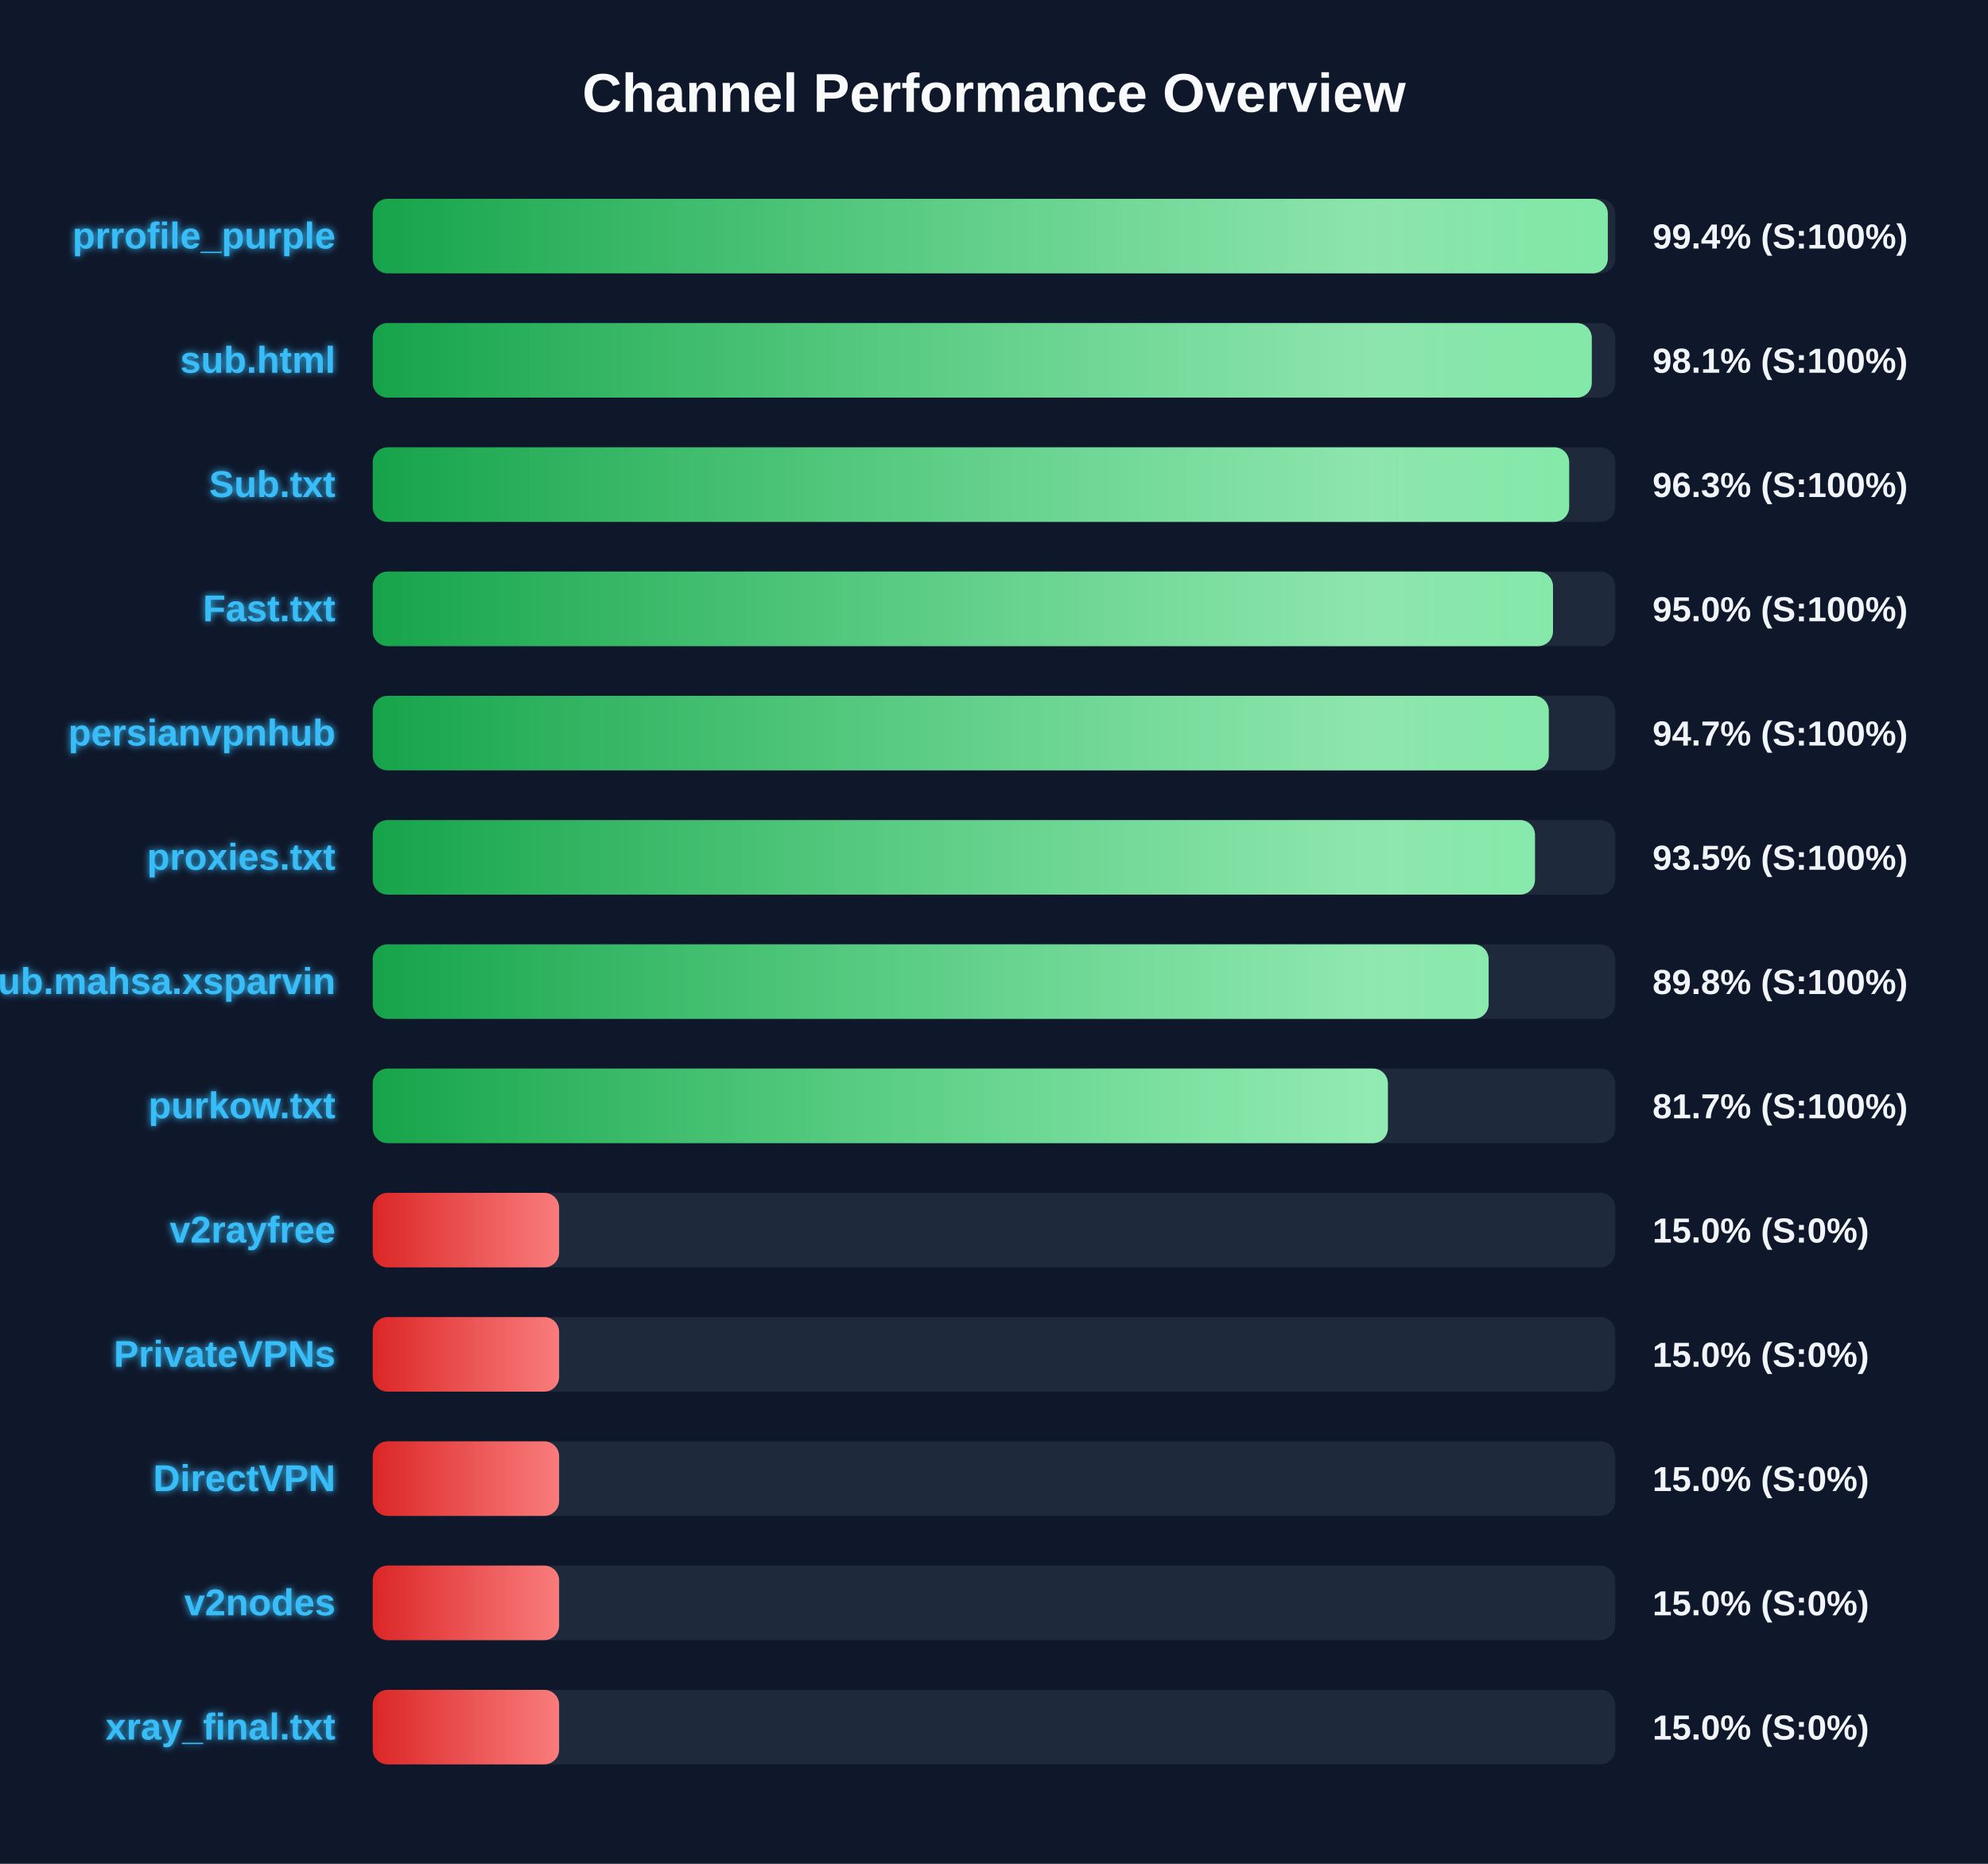
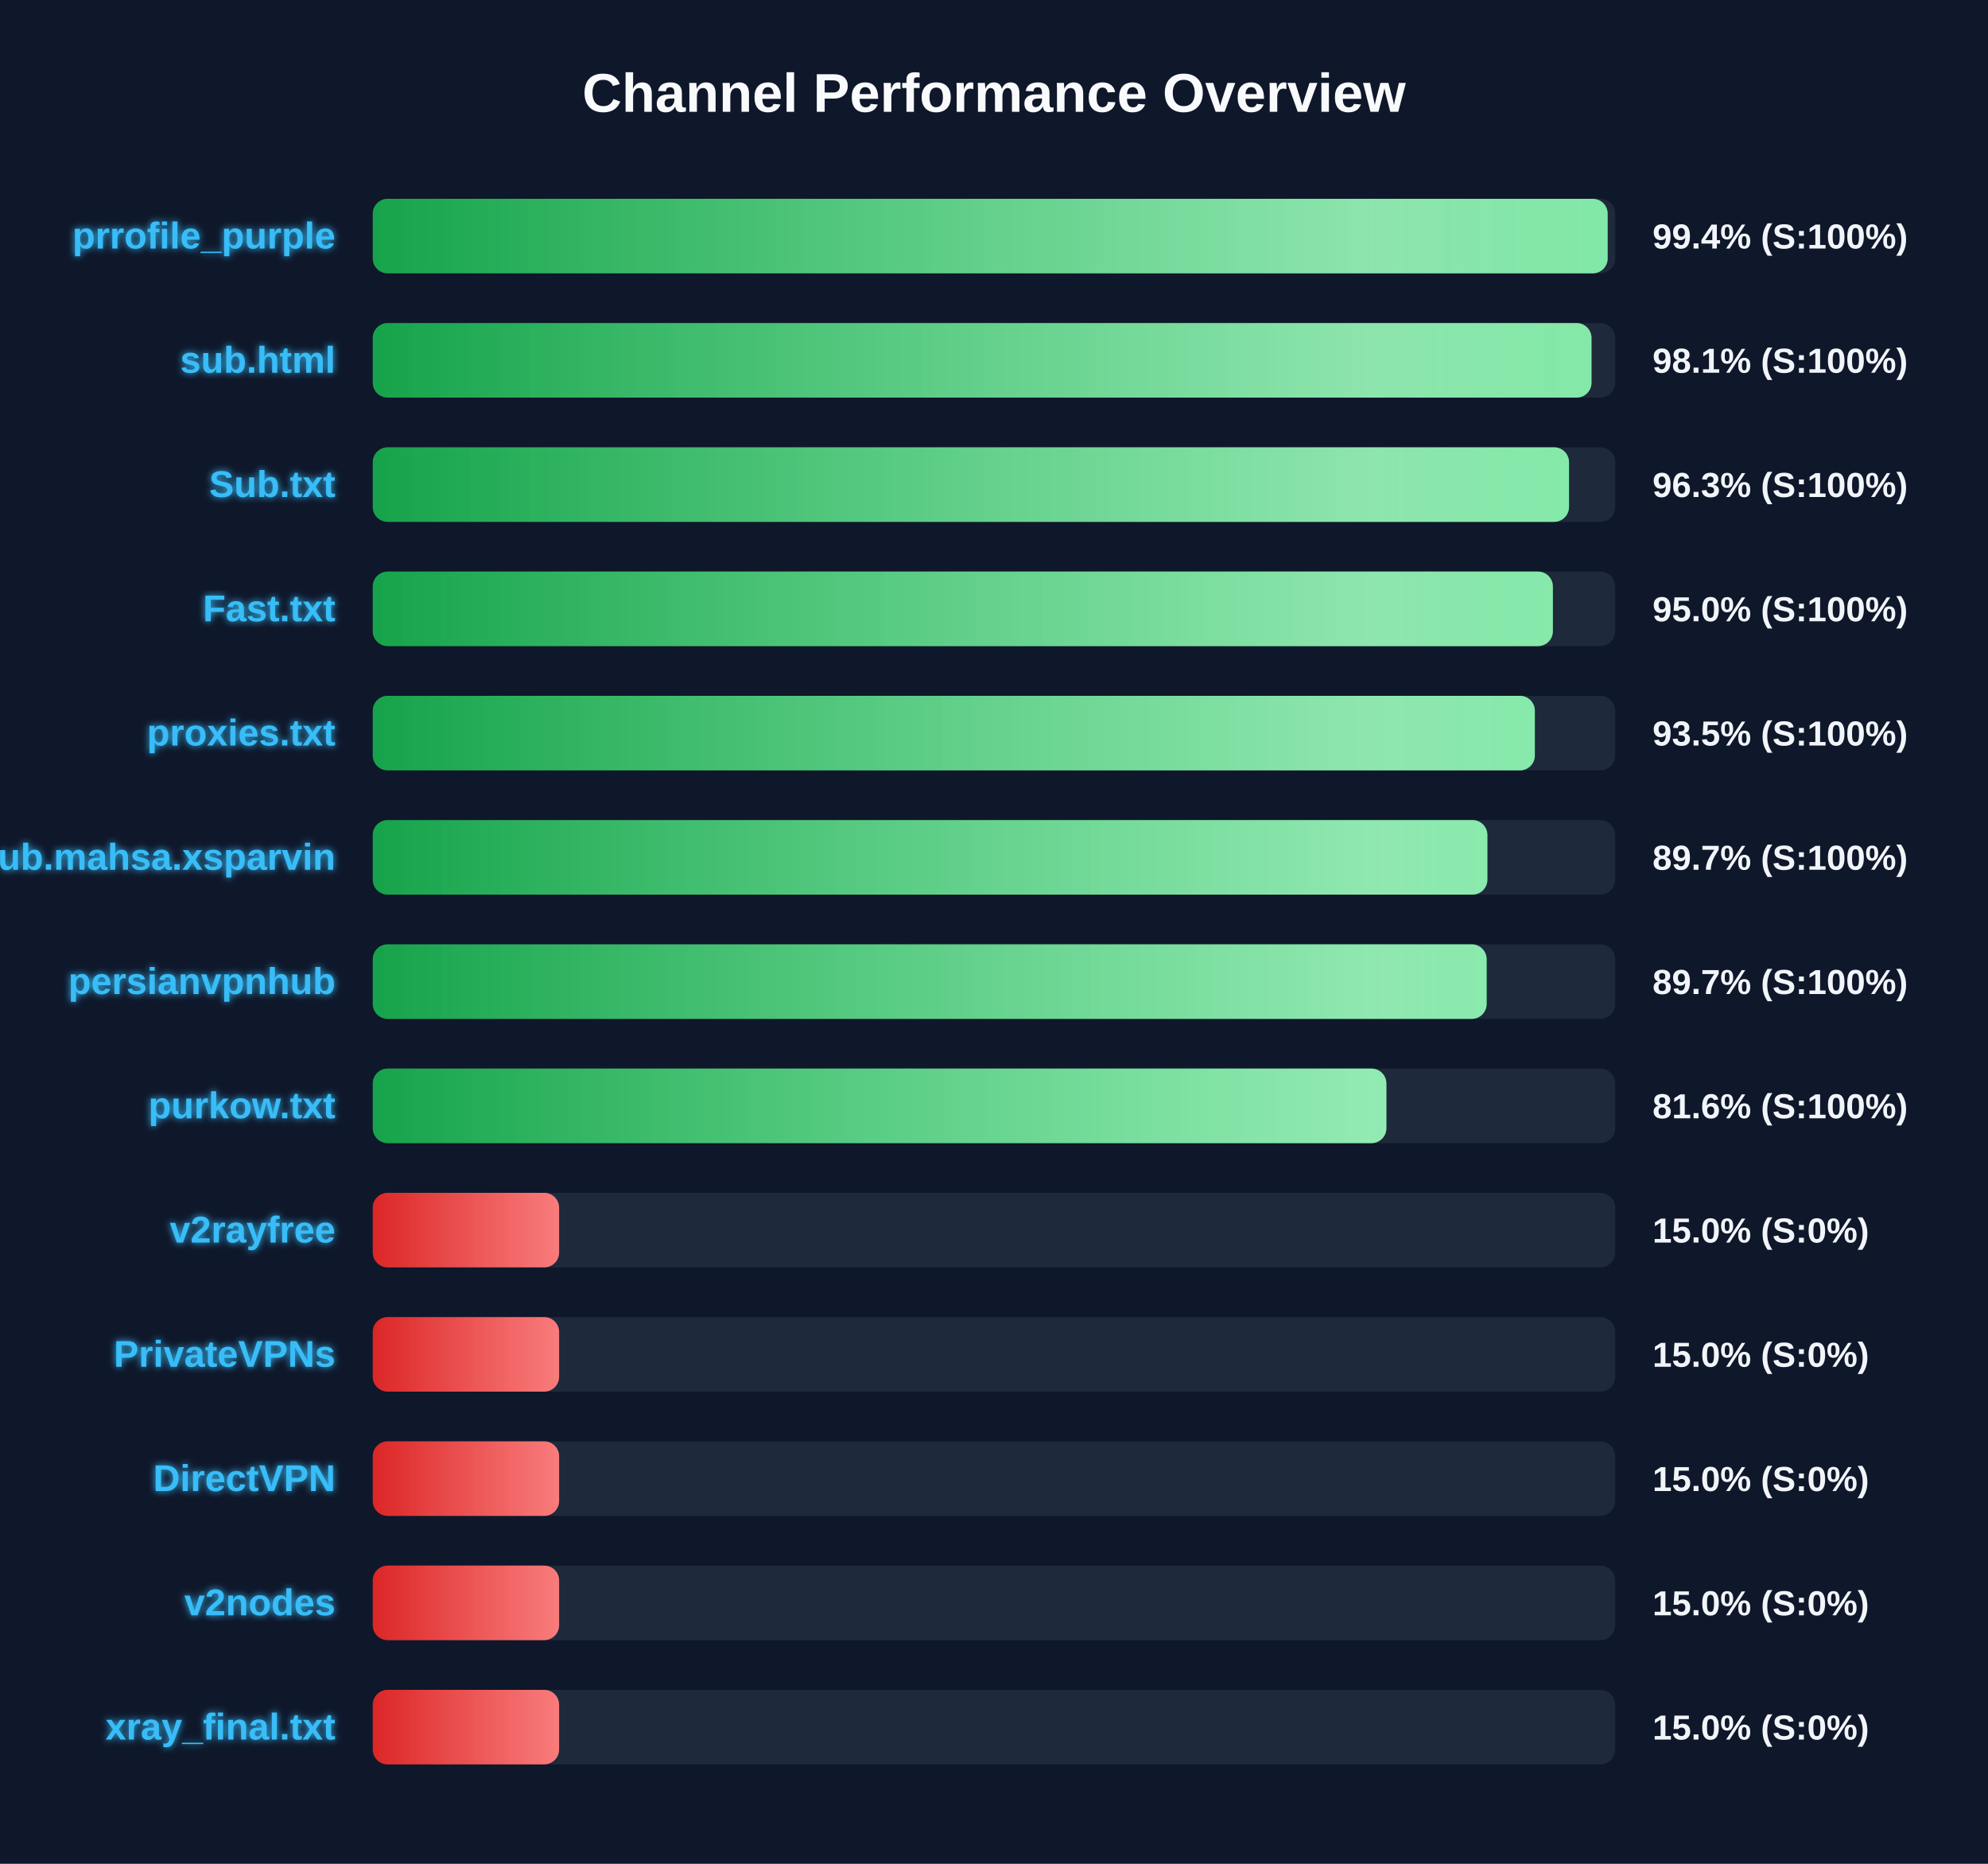
<svg xmlns="http://www.w3.org/2000/svg" width="800" height="750" version="1.1">
  <defs>
    <linearGradient id="grad-green" x1="0%" y1="0%" x2="100%" y2="0%">
      <stop offset="0%" stop-color="#16a34a" />
      <stop offset="100%" stop-color="#4ade80" />
    </linearGradient>
    <linearGradient id="grad-yellow" x1="0%" y1="0%" x2="100%" y2="0%">
      <stop offset="0%" stop-color="#ca8a04" />
      <stop offset="100%" stop-color="#fde047" />
    </linearGradient>
    <linearGradient id="grad-red" x1="0%" y1="0%" x2="100%" y2="0%">
      <stop offset="0%" stop-color="#dc2626" />
      <stop offset="100%" stop-color="#f87171" />
    </linearGradient>
    <linearGradient id="shimmer" x1="0%" y1="0%" x2="100%" y2="0%">
      <stop offset="0%" stop-color="rgba(255,255,255,0)" />
      <stop offset="50%" stop-color="rgba(255,255,255,0.4)" />
      <stop offset="100%" stop-color="rgba(255,255,255,0)" />
    </linearGradient>
    <filter id="glow" x="-20%" y="-20%" width="140%" height="140%">
      <feGaussianBlur stdDeviation="1.5" result="blur" />
      <feComposite in="SourceGraphic" in2="blur" operator="over" />
    </filter>
  </defs>
  <style>
        .bg-rect { fill: #0f172a; }
        .title { font: bold 22px 'Segoe UI', Arial, sans-serif; fill: #f8fafc; }
        .row { font: bold 15px 'Segoe UI', Arial, sans-serif; fill: #38bdf8; filter: url(#glow); }
        .score { font: bold 14px 'Segoe UI', Arial, sans-serif; fill: #f1f5f9; }
        @keyframes shimmer-anim {
            0% { transform: translateX(-100%); }
            100% { transform: translateX(200%); }
        }
        .shimmer-rect {
            animation: shimmer-anim 2.5s infinite linear;
        }
    </style>
  <rect width="100%" height="100%" class="bg-rect" />
  <text x="400" y="45" text-anchor="middle" class="title">Channel Performance Overview</text>
  <rect x="150" y="80" width="500" height="30" fill="#1e293b" rx="6" />
  <clipPath id="clip-0">
-     <rect x="150" y="80" width="497.0" height="30" rx="6" />
+     <rect x="150" y="80" width="496.95" height="30" rx="6" />
  </clipPath>
-   <rect x="150" y="80" width="497.0" height="30" fill="url(#grad-green)" rx="6" />
+   <rect x="150" y="80" width="496.95" height="30" fill="url(#grad-green)" rx="6" />
  <g clip-path="url(#clip-0)">
    <rect x="150" y="80" width="100%" height="30" fill="url(#shimmer)" class="shimmer-rect" />
  </g>
  <text x="135" y="100" text-anchor="end" class="row">prrofile_purple</text>
  <text x="665" y="100" text-anchor="start" class="score">99.4% (S:100%)</text>
  <rect x="150" y="130" width="500" height="30" fill="#1e293b" rx="6" />
  <clipPath id="clip-1">
-     <rect x="150" y="130" width="490.55" height="30" rx="6" />
+     <rect x="150" y="130" width="490.45" height="30" rx="6" />
  </clipPath>
-   <rect x="150" y="130" width="490.55" height="30" fill="url(#grad-green)" rx="6" />
+   <rect x="150" y="130" width="490.45" height="30" fill="url(#grad-green)" rx="6" />
  <g clip-path="url(#clip-1)">
    <rect x="150" y="130" width="100%" height="30" fill="url(#shimmer)" class="shimmer-rect" />
  </g>
  <text x="135" y="150" text-anchor="end" class="row">sub.html</text>
  <text x="665" y="150" text-anchor="start" class="score">98.1% (S:100%)</text>
  <rect x="150" y="180" width="500" height="30" fill="#1e293b" rx="6" />
  <clipPath id="clip-2">
-     <rect x="150" y="180" width="481.45" height="30" rx="6" />
+     <rect x="150" y="180" width="481.4" height="30" rx="6" />
  </clipPath>
-   <rect x="150" y="180" width="481.45" height="30" fill="url(#grad-green)" rx="6" />
+   <rect x="150" y="180" width="481.4" height="30" fill="url(#grad-green)" rx="6" />
  <g clip-path="url(#clip-2)">
    <rect x="150" y="180" width="100%" height="30" fill="url(#shimmer)" class="shimmer-rect" />
  </g>
  <text x="135" y="200" text-anchor="end" class="row">Sub.txt</text>
  <text x="665" y="200" text-anchor="start" class="score">96.3% (S:100%)</text>
  <rect x="150" y="230" width="500" height="30" fill="#1e293b" rx="6" />
  <clipPath id="clip-3">
-     <rect x="150" y="230" width="474.95" height="30" rx="6" />
+     <rect x="150" y="230" width="474.9" height="30" rx="6" />
  </clipPath>
-   <rect x="150" y="230" width="474.95" height="30" fill="url(#grad-green)" rx="6" />
+   <rect x="150" y="230" width="474.9" height="30" fill="url(#grad-green)" rx="6" />
  <g clip-path="url(#clip-3)">
    <rect x="150" y="230" width="100%" height="30" fill="url(#shimmer)" class="shimmer-rect" />
  </g>
  <text x="135" y="250" text-anchor="end" class="row">Fast.txt</text>
  <text x="665" y="250" text-anchor="start" class="score">95.0% (S:100%)</text>
  <rect x="150" y="280" width="500" height="30" fill="#1e293b" rx="6" />
  <clipPath id="clip-4">
-     <rect x="150" y="280" width="473.25" height="30" rx="6" />
+     <rect x="150" y="280" width="467.65" height="30" rx="6" />
  </clipPath>
-   <rect x="150" y="280" width="473.25" height="30" fill="url(#grad-green)" rx="6" />
+   <rect x="150" y="280" width="467.65" height="30" fill="url(#grad-green)" rx="6" />
  <g clip-path="url(#clip-4)">
    <rect x="150" y="280" width="100%" height="30" fill="url(#shimmer)" class="shimmer-rect" />
  </g>
-   <text x="135" y="300" text-anchor="end" class="row">persianvpnhub</text>
-   <text x="665" y="300" text-anchor="start" class="score">94.7% (S:100%)</text>
+   <text x="135" y="300" text-anchor="end" class="row">proxies.txt</text>
+   <text x="665" y="300" text-anchor="start" class="score">93.5% (S:100%)</text>
  <rect x="150" y="330" width="500" height="30" fill="#1e293b" rx="6" />
  <clipPath id="clip-5">
-     <rect x="150" y="330" width="467.7" height="30" rx="6" />
+     <rect x="150" y="330" width="448.55" height="30" rx="6" />
  </clipPath>
-   <rect x="150" y="330" width="467.7" height="30" fill="url(#grad-green)" rx="6" />
+   <rect x="150" y="330" width="448.55" height="30" fill="url(#grad-green)" rx="6" />
  <g clip-path="url(#clip-5)">
    <rect x="150" y="330" width="100%" height="30" fill="url(#shimmer)" class="shimmer-rect" />
  </g>
-   <text x="135" y="350" text-anchor="end" class="row">proxies.txt</text>
-   <text x="665" y="350" text-anchor="start" class="score">93.5% (S:100%)</text>
+   <text x="135" y="350" text-anchor="end" class="row">Sub.mahsa.xsparvin</text>
+   <text x="665" y="350" text-anchor="start" class="score">89.7% (S:100%)</text>
  <rect x="150" y="380" width="500" height="30" fill="#1e293b" rx="6" />
  <clipPath id="clip-6">
-     <rect x="150" y="380" width="449.05" height="30" rx="6" />
+     <rect x="150" y="380" width="448.25" height="30" rx="6" />
  </clipPath>
-   <rect x="150" y="380" width="449.05" height="30" fill="url(#grad-green)" rx="6" />
+   <rect x="150" y="380" width="448.25" height="30" fill="url(#grad-green)" rx="6" />
  <g clip-path="url(#clip-6)">
    <rect x="150" y="380" width="100%" height="30" fill="url(#shimmer)" class="shimmer-rect" />
  </g>
-   <text x="135" y="400" text-anchor="end" class="row">Sub.mahsa.xsparvin</text>
-   <text x="665" y="400" text-anchor="start" class="score">89.8% (S:100%)</text>
+   <text x="135" y="400" text-anchor="end" class="row">persianvpnhub</text>
+   <text x="665" y="400" text-anchor="start" class="score">89.7% (S:100%)</text>
  <rect x="150" y="430" width="500" height="30" fill="#1e293b" rx="6" />
  <clipPath id="clip-7">
-     <rect x="150" y="430" width="408.5" height="30" rx="6" />
+     <rect x="150" y="430" width="407.9" height="30" rx="6" />
  </clipPath>
-   <rect x="150" y="430" width="408.5" height="30" fill="url(#grad-green)" rx="6" />
+   <rect x="150" y="430" width="407.9" height="30" fill="url(#grad-green)" rx="6" />
  <g clip-path="url(#clip-7)">
    <rect x="150" y="430" width="100%" height="30" fill="url(#shimmer)" class="shimmer-rect" />
  </g>
  <text x="135" y="450" text-anchor="end" class="row">purkow.txt</text>
-   <text x="665" y="450" text-anchor="start" class="score">81.7% (S:100%)</text>
+   <text x="665" y="450" text-anchor="start" class="score">81.6% (S:100%)</text>
  <rect x="150" y="480" width="500" height="30" fill="#1e293b" rx="6" />
  <clipPath id="clip-8">
    <rect x="150" y="480" width="75.0" height="30" rx="6" />
  </clipPath>
  <rect x="150" y="480" width="75.0" height="30" fill="url(#grad-red)" rx="6" />
  <g clip-path="url(#clip-8)">
    <rect x="150" y="480" width="100%" height="30" fill="url(#shimmer)" class="shimmer-rect" />
  </g>
  <text x="135" y="500" text-anchor="end" class="row">v2rayfree</text>
  <text x="665" y="500" text-anchor="start" class="score">15.0% (S:0%)</text>
  <rect x="150" y="530" width="500" height="30" fill="#1e293b" rx="6" />
  <clipPath id="clip-9">
    <rect x="150" y="530" width="75.0" height="30" rx="6" />
  </clipPath>
  <rect x="150" y="530" width="75.0" height="30" fill="url(#grad-red)" rx="6" />
  <g clip-path="url(#clip-9)">
    <rect x="150" y="530" width="100%" height="30" fill="url(#shimmer)" class="shimmer-rect" />
  </g>
  <text x="135" y="550" text-anchor="end" class="row">PrivateVPNs</text>
  <text x="665" y="550" text-anchor="start" class="score">15.0% (S:0%)</text>
  <rect x="150" y="580" width="500" height="30" fill="#1e293b" rx="6" />
  <clipPath id="clip-10">
    <rect x="150" y="580" width="75.0" height="30" rx="6" />
  </clipPath>
  <rect x="150" y="580" width="75.0" height="30" fill="url(#grad-red)" rx="6" />
  <g clip-path="url(#clip-10)">
    <rect x="150" y="580" width="100%" height="30" fill="url(#shimmer)" class="shimmer-rect" />
  </g>
  <text x="135" y="600" text-anchor="end" class="row">DirectVPN</text>
  <text x="665" y="600" text-anchor="start" class="score">15.0% (S:0%)</text>
  <rect x="150" y="630" width="500" height="30" fill="#1e293b" rx="6" />
  <clipPath id="clip-11">
    <rect x="150" y="630" width="75.0" height="30" rx="6" />
  </clipPath>
  <rect x="150" y="630" width="75.0" height="30" fill="url(#grad-red)" rx="6" />
  <g clip-path="url(#clip-11)">
    <rect x="150" y="630" width="100%" height="30" fill="url(#shimmer)" class="shimmer-rect" />
  </g>
  <text x="135" y="650" text-anchor="end" class="row">v2nodes</text>
  <text x="665" y="650" text-anchor="start" class="score">15.0% (S:0%)</text>
  <rect x="150" y="680" width="500" height="30" fill="#1e293b" rx="6" />
  <clipPath id="clip-12">
    <rect x="150" y="680" width="75.0" height="30" rx="6" />
  </clipPath>
  <rect x="150" y="680" width="75.0" height="30" fill="url(#grad-red)" rx="6" />
  <g clip-path="url(#clip-12)">
    <rect x="150" y="680" width="100%" height="30" fill="url(#shimmer)" class="shimmer-rect" />
  </g>
  <text x="135" y="700" text-anchor="end" class="row">xray_final.txt</text>
  <text x="665" y="700" text-anchor="start" class="score">15.0% (S:0%)</text>
</svg>
